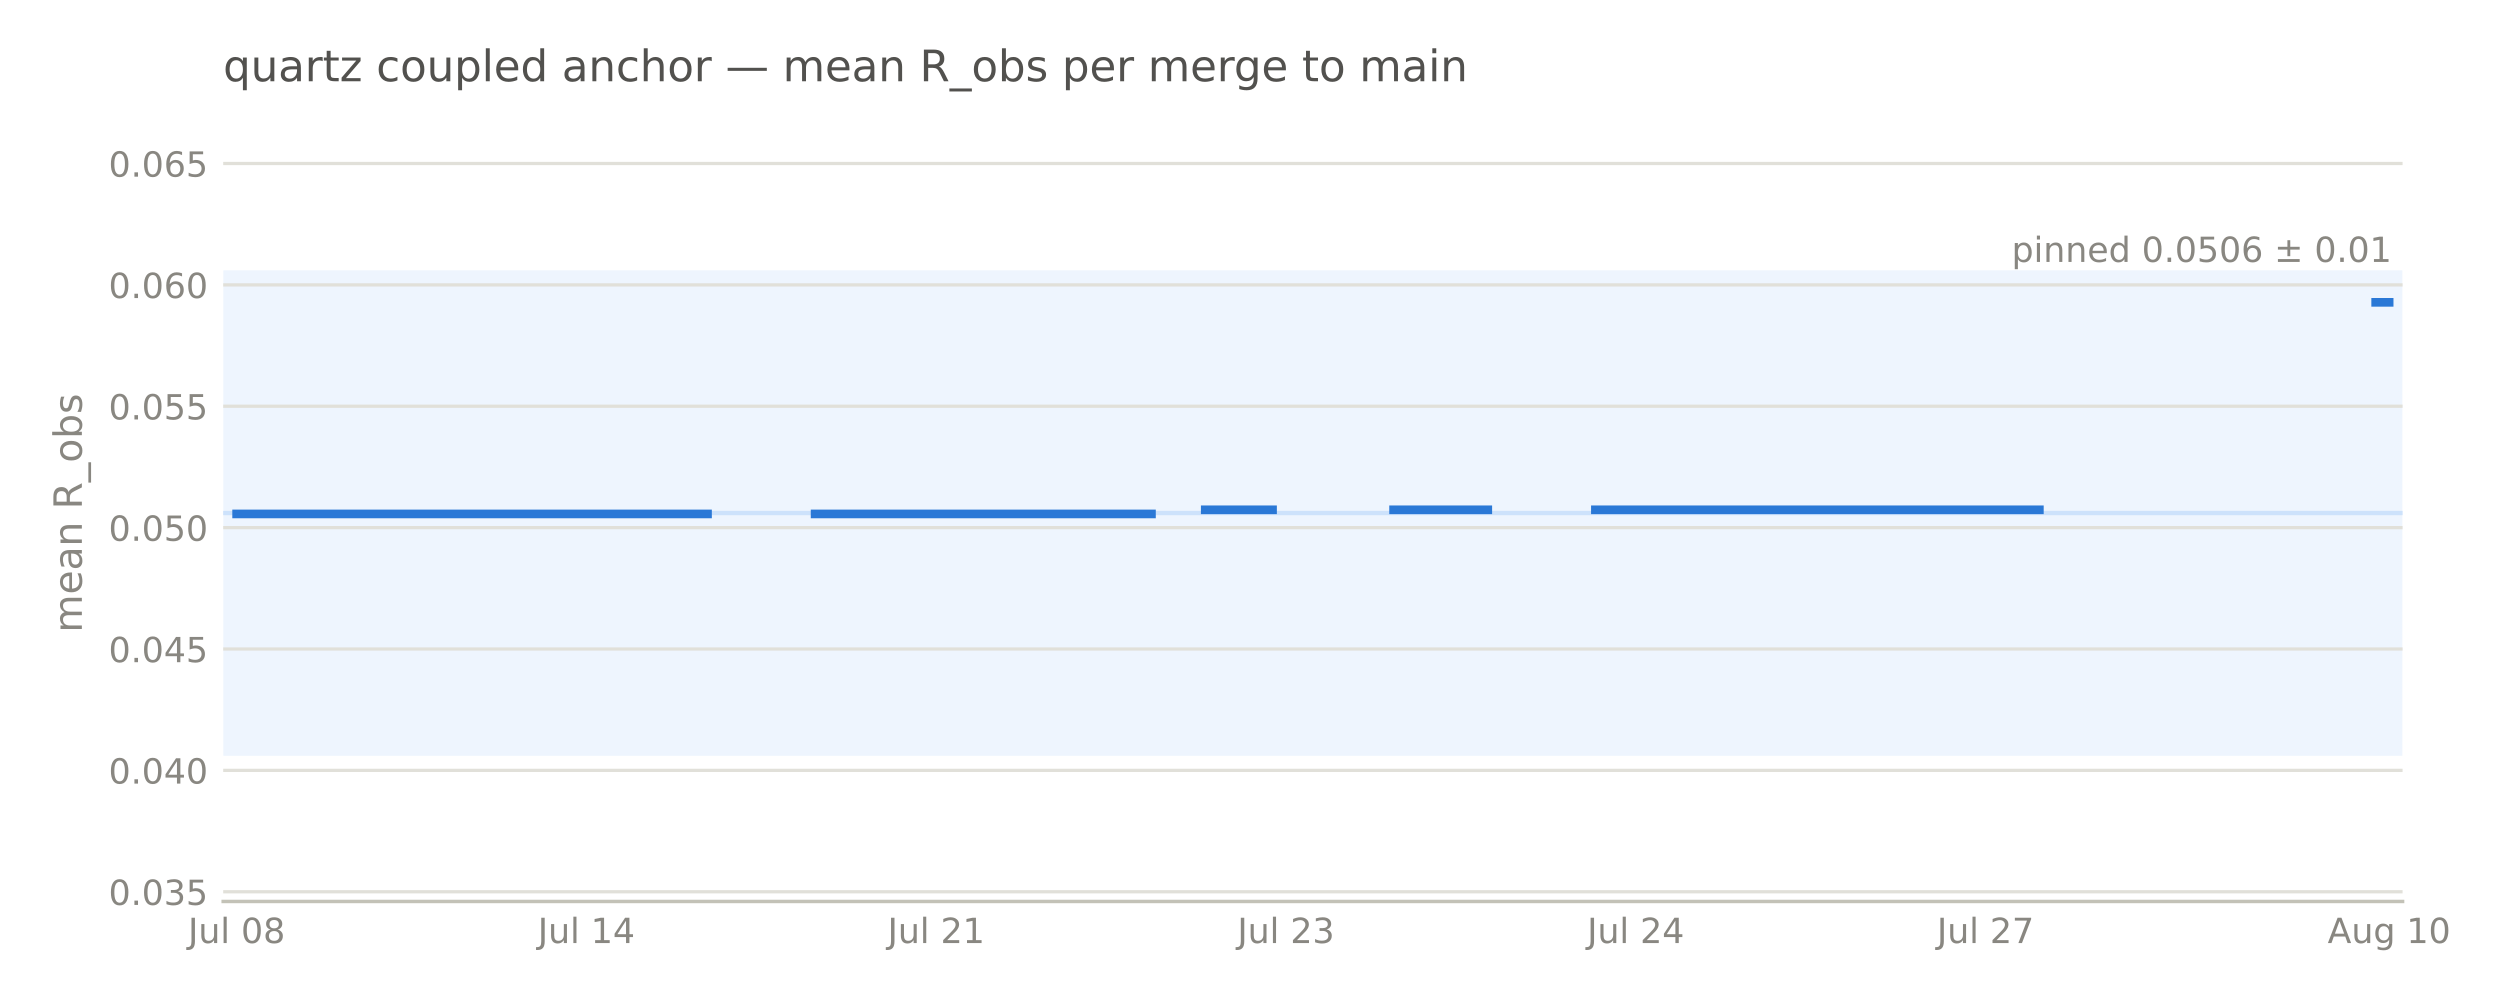
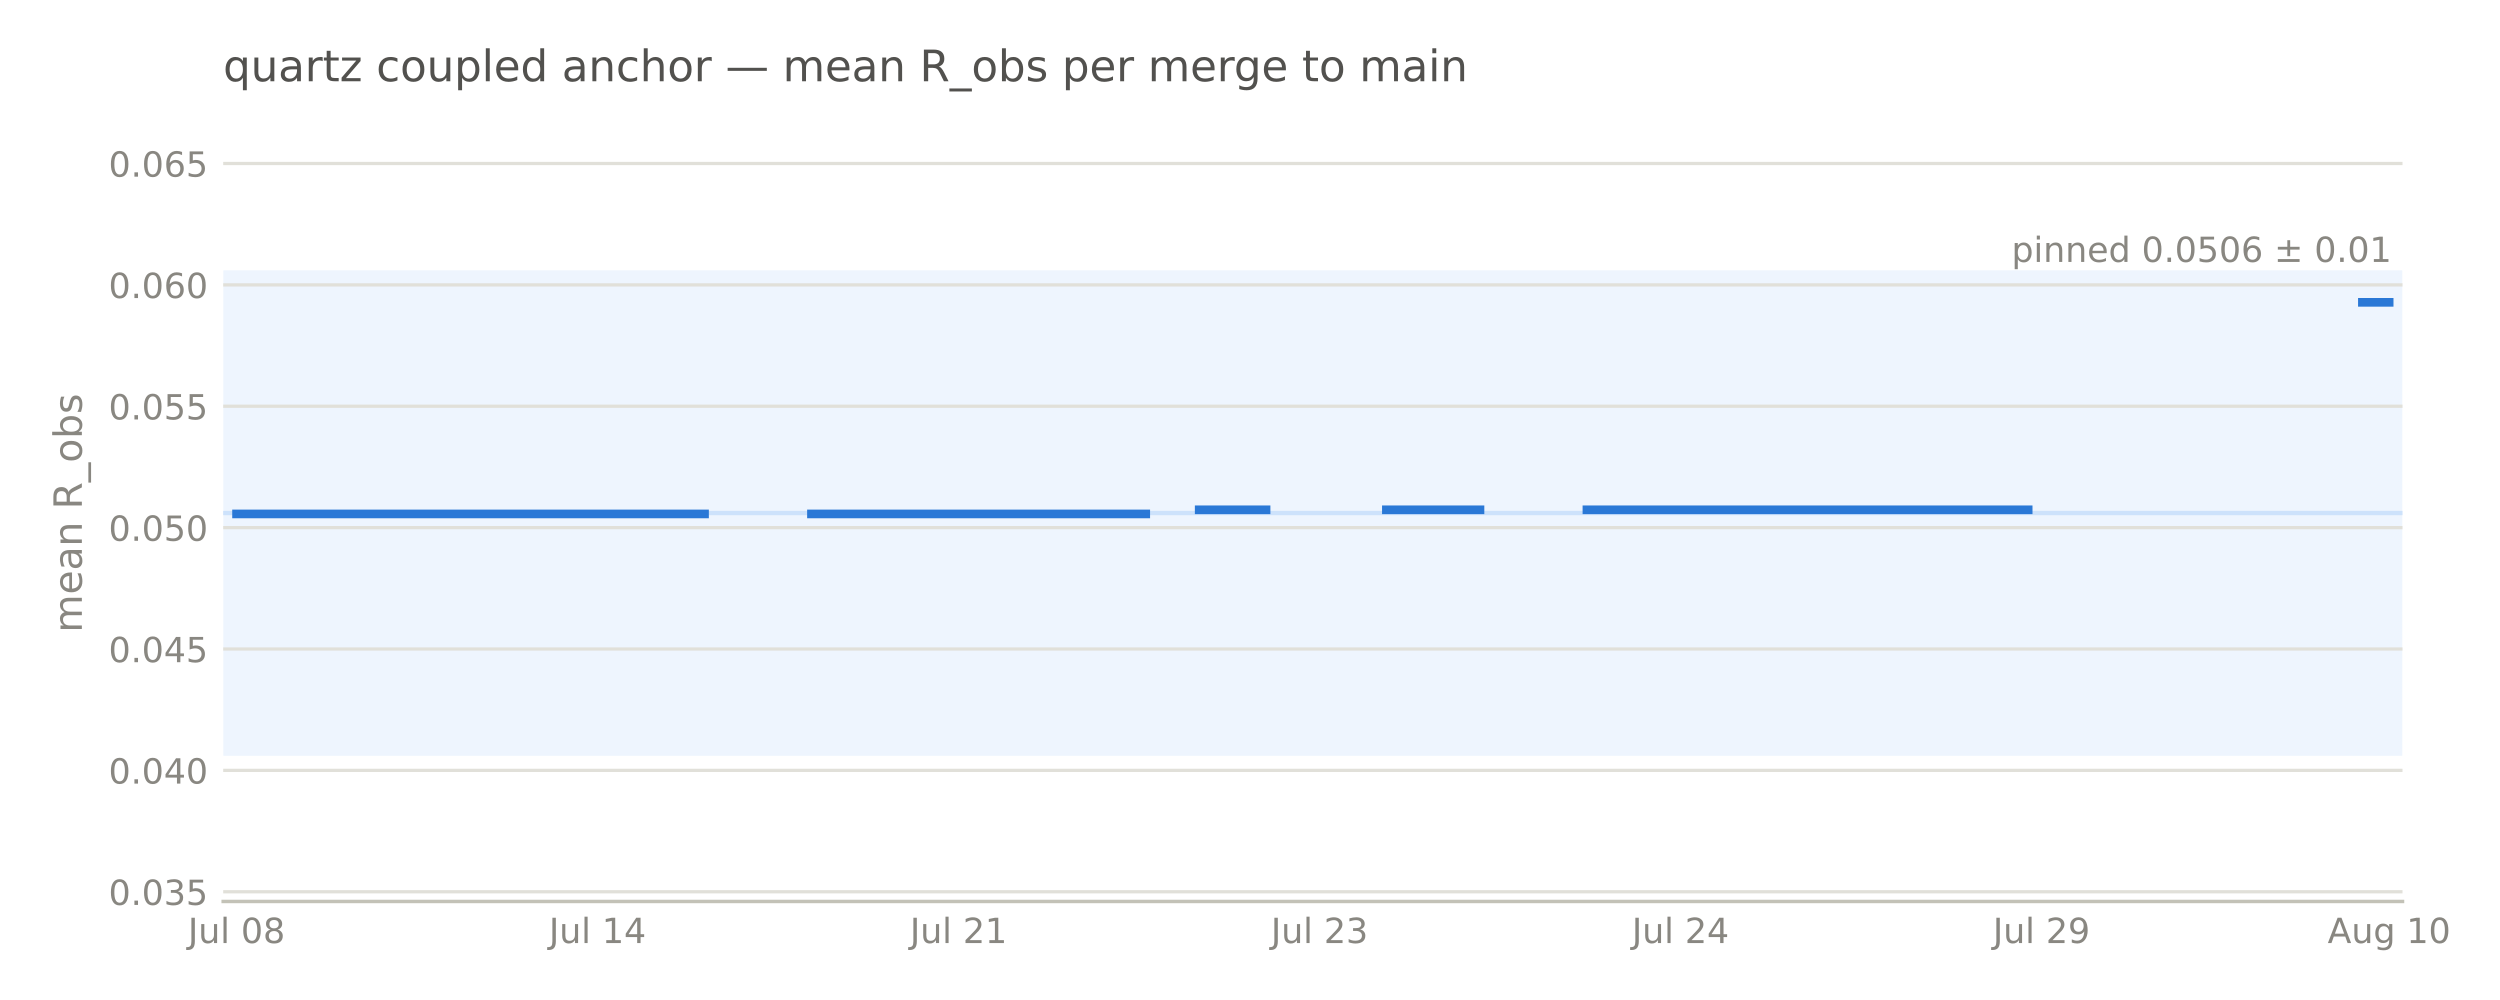
<svg xmlns="http://www.w3.org/2000/svg" width="576pt" height="230.4pt" viewBox="0 0 576 230.4" version="1.1">
  <defs>
    <style type="text/css">*{stroke-linejoin: round; stroke-linecap: butt}</style>
  </defs>
  <g id="figure_1">
    <g id="patch_1">
      <path d="M 0 230.4  L 576 230.4  L 576 0  L 0 0  L 0 230.4  z " style="fill: none; opacity: 0" />
    </g>
    <g id="axes_1">
      <g id="patch_2">
-         <path d="M 51.422 207.698  L 553.556 207.698  L 553.556 28.72  L 51.422 28.72  L 51.422 207.698  z " style="fill: none" />
+         <path d="M 51.422 207.698  L 553.539 207.698  L 553.539 28.72  L 51.422 28.72  L 51.422 207.698  z " style="fill: none" />
      </g>
      <g id="patch_3">
-         <path d="M 51.422 174.14  L 553.556 174.14  L 553.556 62.278  L 51.422 62.278  z " clip-path="url(#p85bb514ebf)" style="fill: #cde2fb; opacity: 0.35" />
+         <path d="M 51.422 174.14  L 553.539 174.14  L 553.539 62.278  L 51.422 62.278  z " clip-path="url(#pb5143bc61b)" style="fill: #cde2fb; opacity: 0.35" />
      </g>
      <g id="matplotlib.axis_1">
        <g id="xtick_1">
          <g id="line2d_1" />
          <g id="text_1">
-             <text style="font-size: 8px; font-family: 'DejaVu Sans', 'Bitstream Vera Sans', 'Computer Modern Sans Serif', 'Lucida Grande', 'Verdana', 'Geneva', 'Lucid', 'Arial', 'Helvetica', 'Avant Garde', sans-serif; text-anchor: middle; fill: #898781" x="54.522" y="217.277" transform="rotate(-0 54.5217 217.2769)">Jul 08</text>
+             <text style="font-size: 8px; font-family: 'DejaVu Sans', 'Bitstream Vera Sans', 'Computer Modern Sans Serif', 'Lucida Grande', 'Verdana', 'Geneva', 'Lucid', 'Arial', 'Helvetica', 'Avant Garde', sans-serif; text-anchor: middle; fill: #898781" x="54.503" y="217.277" transform="rotate(-0 54.50258 217.2769)">Jul 08</text>
          </g>
        </g>
        <g id="xtick_2">
          <g id="line2d_2" />
          <g id="text_2">
-             <text style="font-size: 8px; font-family: 'DejaVu Sans', 'Bitstream Vera Sans', 'Computer Modern Sans Serif', 'Lucida Grande', 'Verdana', 'Geneva', 'Lucid', 'Arial', 'Helvetica', 'Avant Garde', sans-serif; text-anchor: middle; fill: #898781" x="135.111" y="217.277" transform="rotate(-0 135.111 217.2769)">Jul 14</text>
+             <text style="font-size: 8px; font-family: 'DejaVu Sans', 'Bitstream Vera Sans', 'Computer Modern Sans Serif', 'Lucida Grande', 'Verdana', 'Geneva', 'Lucid', 'Arial', 'Helvetica', 'Avant Garde', sans-serif; text-anchor: middle; fill: #898781" x="137.675" y="217.277" transform="rotate(-0 137.6753 217.2769)">Jul 14</text>
          </g>
        </g>
        <g id="xtick_3">
          <g id="line2d_3" />
          <g id="text_3">
-             <text style="font-size: 8px; font-family: 'DejaVu Sans', 'Bitstream Vera Sans', 'Computer Modern Sans Serif', 'Lucida Grande', 'Verdana', 'Geneva', 'Lucid', 'Arial', 'Helvetica', 'Avant Garde', sans-serif; text-anchor: middle; fill: #898781" x="215.7" y="217.277" transform="rotate(-0 215.7003 217.2769)">Jul 21</text>
+             <text style="font-size: 8px; font-family: 'DejaVu Sans', 'Bitstream Vera Sans', 'Computer Modern Sans Serif', 'Lucida Grande', 'Verdana', 'Geneva', 'Lucid', 'Arial', 'Helvetica', 'Avant Garde', sans-serif; text-anchor: middle; fill: #898781" x="220.848" y="217.277" transform="rotate(-0 220.8479 217.2769)">Jul 21</text>
          </g>
        </g>
        <g id="xtick_4">
          <g id="line2d_4" />
          <g id="text_4">
-             <text style="font-size: 8px; font-family: 'DejaVu Sans', 'Bitstream Vera Sans', 'Computer Modern Sans Serif', 'Lucida Grande', 'Verdana', 'Geneva', 'Lucid', 'Arial', 'Helvetica', 'Avant Garde', sans-serif; text-anchor: middle; fill: #898781" x="296.29" y="217.277" transform="rotate(-0 296.2897 217.2769)">Jul 23</text>
+             <text style="font-size: 8px; font-family: 'DejaVu Sans', 'Bitstream Vera Sans', 'Computer Modern Sans Serif', 'Lucida Grande', 'Verdana', 'Geneva', 'Lucid', 'Arial', 'Helvetica', 'Avant Garde', sans-serif; text-anchor: middle; fill: #898781" x="304.021" y="217.277" transform="rotate(-0 304.0206 217.2769)">Jul 23</text>
          </g>
        </g>
        <g id="xtick_5">
          <g id="line2d_5" />
          <g id="text_5">
-             <text style="font-size: 8px; font-family: 'DejaVu Sans', 'Bitstream Vera Sans', 'Computer Modern Sans Serif', 'Lucida Grande', 'Verdana', 'Geneva', 'Lucid', 'Arial', 'Helvetica', 'Avant Garde', sans-serif; text-anchor: middle; fill: #898781" x="376.879" y="217.277" transform="rotate(-0 376.879 217.2769)">Jul 24</text>
+             <text style="font-size: 8px; font-family: 'DejaVu Sans', 'Bitstream Vera Sans', 'Computer Modern Sans Serif', 'Lucida Grande', 'Verdana', 'Geneva', 'Lucid', 'Arial', 'Helvetica', 'Avant Garde', sans-serif; text-anchor: middle; fill: #898781" x="387.193" y="217.277" transform="rotate(-0 387.1933 217.2769)">Jul 24</text>
          </g>
        </g>
        <g id="xtick_6">
          <g id="line2d_6" />
          <g id="text_6">
-             <text style="font-size: 8px; font-family: 'DejaVu Sans', 'Bitstream Vera Sans', 'Computer Modern Sans Serif', 'Lucida Grande', 'Verdana', 'Geneva', 'Lucid', 'Arial', 'Helvetica', 'Avant Garde', sans-serif; text-anchor: middle; fill: #898781" x="457.468" y="217.277" transform="rotate(-0 457.4683 217.2769)">Jul 27</text>
+             <text style="font-size: 8px; font-family: 'DejaVu Sans', 'Bitstream Vera Sans', 'Computer Modern Sans Serif', 'Lucida Grande', 'Verdana', 'Geneva', 'Lucid', 'Arial', 'Helvetica', 'Avant Garde', sans-serif; text-anchor: middle; fill: #898781" x="470.366" y="217.277" transform="rotate(-0 470.366 217.2769)">Jul 29</text>
          </g>
        </g>
        <g id="xtick_7">
          <g id="line2d_7" />
          <g id="text_7">
-             <text style="font-size: 8px; font-family: 'DejaVu Sans', 'Bitstream Vera Sans', 'Computer Modern Sans Serif', 'Lucida Grande', 'Verdana', 'Geneva', 'Lucid', 'Arial', 'Helvetica', 'Avant Garde', sans-serif; text-anchor: middle; fill: #898781" x="550.456" y="217.276" transform="rotate(-0 550.456 217.2763)">Aug 10</text>
+             <text style="font-size: 8px; font-family: 'DejaVu Sans', 'Bitstream Vera Sans', 'Computer Modern Sans Serif', 'Lucida Grande', 'Verdana', 'Geneva', 'Lucid', 'Arial', 'Helvetica', 'Avant Garde', sans-serif; text-anchor: middle; fill: #898781" x="550.458" y="217.276" transform="rotate(-0 550.4582 217.2763)">Aug 10</text>
          </g>
        </g>
      </g>
      <g id="matplotlib.axis_2">
        <g id="ytick_1">
          <g id="line2d_8">
-             <path d="M 51.422 205.461  L 553.556 205.461  " clip-path="url(#p85bb514ebf)" style="fill: none; stroke: #e1e0d9; stroke-width: 0.75; stroke-linecap: square" />
+             <path d="M 51.422 205.461  L 553.539 205.461  " clip-path="url(#pb5143bc61b)" style="fill: none; stroke: #e1e0d9; stroke-width: 0.75; stroke-linecap: square" />
          </g>
          <g id="line2d_9" />
          <g id="text_8">
            <text style="font-size: 8px; font-family: 'DejaVu Sans', 'Bitstream Vera Sans', 'Computer Modern Sans Serif', 'Lucida Grande', 'Verdana', 'Geneva', 'Lucid', 'Arial', 'Helvetica', 'Avant Garde', sans-serif; text-anchor: end; fill: #898781" x="47.922" y="208.5" transform="rotate(-0 47.92211 208.5)">0.035</text>
          </g>
        </g>
        <g id="ytick_2">
          <g id="line2d_10">
-             <path d="M 51.422 177.496  L 553.556 177.496  " clip-path="url(#p85bb514ebf)" style="fill: none; stroke: #e1e0d9; stroke-width: 0.75; stroke-linecap: square" />
+             <path d="M 51.422 177.496  L 553.539 177.496  " clip-path="url(#pb5143bc61b)" style="fill: none; stroke: #e1e0d9; stroke-width: 0.75; stroke-linecap: square" />
          </g>
          <g id="line2d_11" />
          <g id="text_9">
            <text style="font-size: 8px; font-family: 'DejaVu Sans', 'Bitstream Vera Sans', 'Computer Modern Sans Serif', 'Lucida Grande', 'Verdana', 'Geneva', 'Lucid', 'Arial', 'Helvetica', 'Avant Garde', sans-serif; text-anchor: end; fill: #898781" x="47.922" y="180.535" transform="rotate(-0 47.92211 180.5346)">0.040</text>
          </g>
        </g>
        <g id="ytick_3">
          <g id="line2d_12">
-             <path d="M 51.422 149.53  L 553.556 149.53  " clip-path="url(#p85bb514ebf)" style="fill: none; stroke: #e1e0d9; stroke-width: 0.75; stroke-linecap: square" />
+             <path d="M 51.422 149.53  L 553.539 149.53  " clip-path="url(#pb5143bc61b)" style="fill: none; stroke: #e1e0d9; stroke-width: 0.75; stroke-linecap: square" />
          </g>
          <g id="line2d_13" />
          <g id="text_10">
            <text style="font-size: 8px; font-family: 'DejaVu Sans', 'Bitstream Vera Sans', 'Computer Modern Sans Serif', 'Lucida Grande', 'Verdana', 'Geneva', 'Lucid', 'Arial', 'Helvetica', 'Avant Garde', sans-serif; text-anchor: end; fill: #898781" x="47.922" y="152.569" transform="rotate(-0 47.92211 152.5693)">0.045</text>
          </g>
        </g>
        <g id="ytick_4">
          <g id="line2d_14">
-             <path d="M 51.422 121.565  L 553.556 121.565  " clip-path="url(#p85bb514ebf)" style="fill: none; stroke: #e1e0d9; stroke-width: 0.75; stroke-linecap: square" />
+             <path d="M 51.422 121.565  L 553.539 121.565  " clip-path="url(#pb5143bc61b)" style="fill: none; stroke: #e1e0d9; stroke-width: 0.75; stroke-linecap: square" />
          </g>
          <g id="line2d_15" />
          <g id="text_11">
            <text style="font-size: 8px; font-family: 'DejaVu Sans', 'Bitstream Vera Sans', 'Computer Modern Sans Serif', 'Lucida Grande', 'Verdana', 'Geneva', 'Lucid', 'Arial', 'Helvetica', 'Avant Garde', sans-serif; text-anchor: end; fill: #898781" x="47.922" y="124.604" transform="rotate(-0 47.92211 124.604)">0.050</text>
          </g>
        </g>
        <g id="ytick_5">
          <g id="line2d_16">
-             <path d="M 51.422 93.6  L 553.556 93.6  " clip-path="url(#p85bb514ebf)" style="fill: none; stroke: #e1e0d9; stroke-width: 0.75; stroke-linecap: square" />
+             <path d="M 51.422 93.6  L 553.539 93.6  " clip-path="url(#pb5143bc61b)" style="fill: none; stroke: #e1e0d9; stroke-width: 0.75; stroke-linecap: square" />
          </g>
          <g id="line2d_17" />
          <g id="text_12">
            <text style="font-size: 8px; font-family: 'DejaVu Sans', 'Bitstream Vera Sans', 'Computer Modern Sans Serif', 'Lucida Grande', 'Verdana', 'Geneva', 'Lucid', 'Arial', 'Helvetica', 'Avant Garde', sans-serif; text-anchor: end; fill: #898781" x="47.922" y="96.639" transform="rotate(-0 47.92211 96.63863)">0.055</text>
          </g>
        </g>
        <g id="ytick_6">
          <g id="line2d_18">
-             <path d="M 51.422 65.634  L 553.556 65.634  " clip-path="url(#p85bb514ebf)" style="fill: none; stroke: #e1e0d9; stroke-width: 0.75; stroke-linecap: square" />
+             <path d="M 51.422 65.634  L 553.539 65.634  " clip-path="url(#pb5143bc61b)" style="fill: none; stroke: #e1e0d9; stroke-width: 0.75; stroke-linecap: square" />
          </g>
          <g id="line2d_19" />
          <g id="text_13">
            <text style="font-size: 8px; font-family: 'DejaVu Sans', 'Bitstream Vera Sans', 'Computer Modern Sans Serif', 'Lucida Grande', 'Verdana', 'Geneva', 'Lucid', 'Arial', 'Helvetica', 'Avant Garde', sans-serif; text-anchor: end; fill: #898781" x="47.922" y="68.673" transform="rotate(-0 47.92211 68.6733)">0.060</text>
          </g>
        </g>
        <g id="ytick_7">
          <g id="line2d_20">
-             <path d="M 51.422 37.669  L 553.556 37.669  " clip-path="url(#p85bb514ebf)" style="fill: none; stroke: #e1e0d9; stroke-width: 0.75; stroke-linecap: square" />
+             <path d="M 51.422 37.669  L 553.539 37.669  " clip-path="url(#pb5143bc61b)" style="fill: none; stroke: #e1e0d9; stroke-width: 0.75; stroke-linecap: square" />
          </g>
          <g id="line2d_21" />
          <g id="text_14">
            <text style="font-size: 8px; font-family: 'DejaVu Sans', 'Bitstream Vera Sans', 'Computer Modern Sans Serif', 'Lucida Grande', 'Verdana', 'Geneva', 'Lucid', 'Arial', 'Helvetica', 'Avant Garde', sans-serif; text-anchor: end; fill: #898781" x="47.922" y="40.708" transform="rotate(-0 47.92211 40.70797)">0.065</text>
          </g>
        </g>
        <g id="text_15">
          <text style="font-size: 9px; font-family: 'DejaVu Sans', 'Bitstream Vera Sans', 'Computer Modern Sans Serif', 'Lucida Grande', 'Verdana', 'Geneva', 'Lucid', 'Arial', 'Helvetica', 'Avant Garde', sans-serif; text-anchor: middle; fill: #898781" x="18.858" y="118.209" transform="rotate(-90 18.8575 118.2091)">mean R_obs</text>
        </g>
      </g>
      <g id="line2d_22">
-         <path d="M 51.422 118.209  L 553.556 118.209  " clip-path="url(#p85bb514ebf)" style="fill: none; stroke: #cde2fb; stroke-linecap: square" />
+         <path d="M 51.422 118.209  L 553.539 118.209  " clip-path="url(#pb5143bc61b)" style="fill: none; stroke: #cde2fb; stroke-linecap: square" />
      </g>
      <g id="patch_4">
-         <path d="M 51.422 207.698  L 553.556 207.698  " style="fill: none; stroke: #c3c2b7; stroke-width: 0.8; stroke-linejoin: miter; stroke-linecap: square" />
+         <path d="M 51.422 207.698  L 553.539 207.698  " style="fill: none; stroke: #c3c2b7; stroke-width: 0.8; stroke-linejoin: miter; stroke-linecap: square" />
      </g>
      <g id="line2d_23">
-         <path d="M 54.522 118.409  L 163.007 118.409  M 187.804 118.409  L 265.294 118.409  M 277.692 117.455  L 293.19 117.455  M 321.086 117.455  L 342.783 117.455  M 367.58 117.455  L 469.867 117.455  M 547.356 69.652  L 550.456 69.652  L 550.456 69.652  " clip-path="url(#p85bb514ebf)" style="fill: none; stroke: #2a78d6; stroke-width: 2; stroke-linecap: square" />
+         <path d="M 54.503 118.409  L 162.319 118.409  M 186.963 118.409  L 263.975 118.409  M 276.296 117.455  L 291.699 117.455  M 319.423 117.455  L 340.986 117.455  M 365.63 117.455  L 467.286 117.455  M 544.297 69.652  L 550.458 69.652  L 550.458 69.652  " clip-path="url(#pb5143bc61b)" style="fill: none; stroke: #2a78d6; stroke-width: 2; stroke-linecap: square" />
      </g>
      <g id="text_16">
-         <text style="font-size: 8px; font-family: 'DejaVu Sans', 'Bitstream Vera Sans', 'Computer Modern Sans Serif', 'Lucida Grande', 'Verdana', 'Geneva', 'Lucid', 'Arial', 'Helvetica', 'Avant Garde', sans-serif; text-anchor: end; fill: #898781" x="551.045" y="60.357" transform="rotate(-0 551.0449 60.35652)">pinned 0.0506 ± 0.01</text>
+         <text style="font-size: 8px; font-family: 'DejaVu Sans', 'Bitstream Vera Sans', 'Computer Modern Sans Serif', 'Lucida Grande', 'Verdana', 'Geneva', 'Lucid', 'Arial', 'Helvetica', 'Avant Garde', sans-serif; text-anchor: end; fill: #898781" x="551.028" y="60.357" transform="rotate(-0 551.0281 60.35652)">pinned 0.0506 ± 0.01</text>
      </g>
      <g id="text_17">
        <text style="font-size: 10px; font-family: 'DejaVu Sans', 'Bitstream Vera Sans', 'Computer Modern Sans Serif', 'Lucida Grande', 'Verdana', 'Geneva', 'Lucid', 'Arial', 'Helvetica', 'Avant Garde', sans-serif; text-anchor: start; fill: #52514e" x="51.422" y="18.72" transform="rotate(-0 51.42211 18.72)">quartz coupled anchor — mean R_obs per merge to main</text>
      </g>
    </g>
  </g>
  <defs>
-     <clipPath id="p85bb514ebf">
-       <rect x="51.422" y="28.72" width="502.133" height="178.978" />
+     <clipPath id="pb5143bc61b">
+       <rect x="51.422" y="28.72" width="502.117" height="178.978" />
    </clipPath>
  </defs>
</svg>
